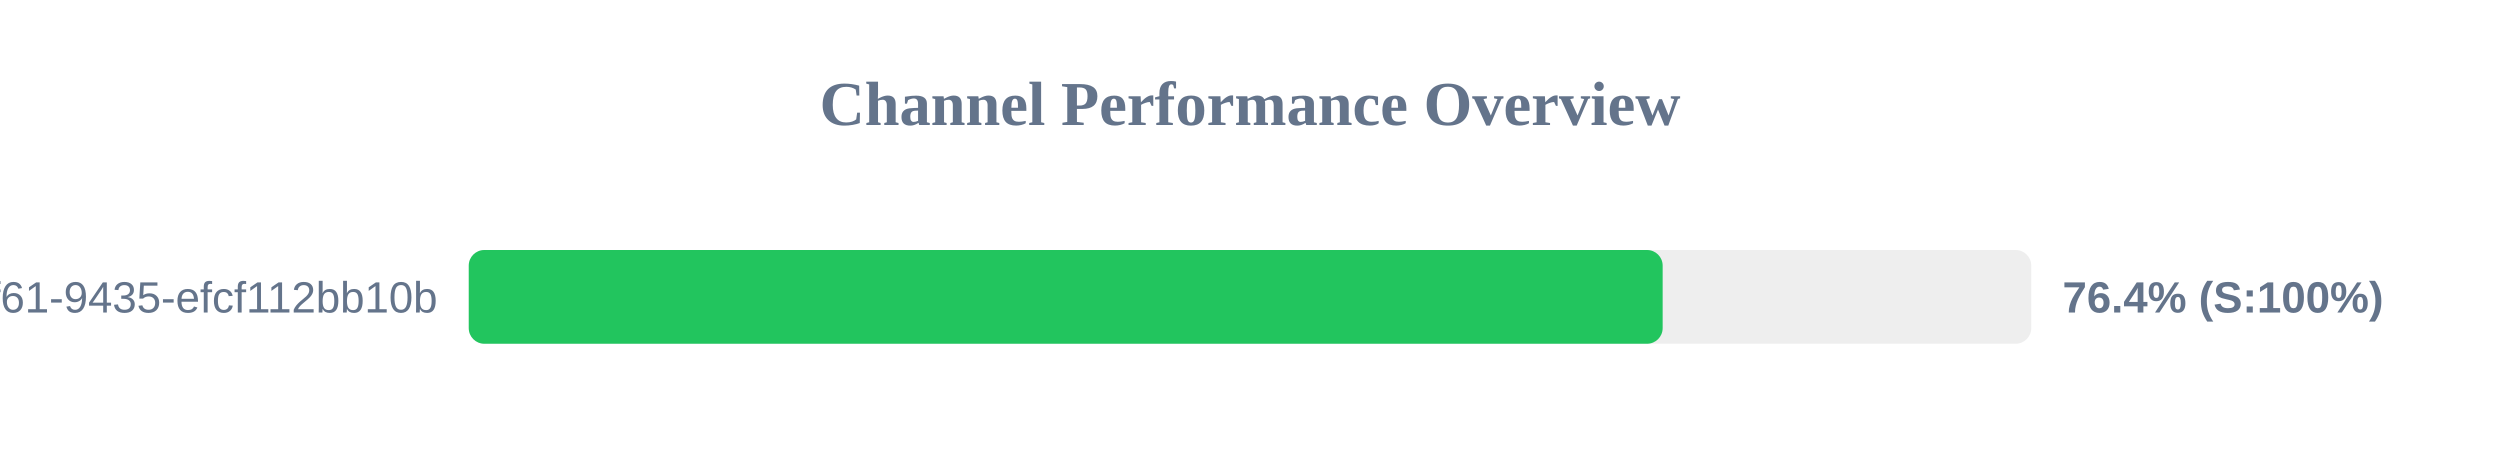
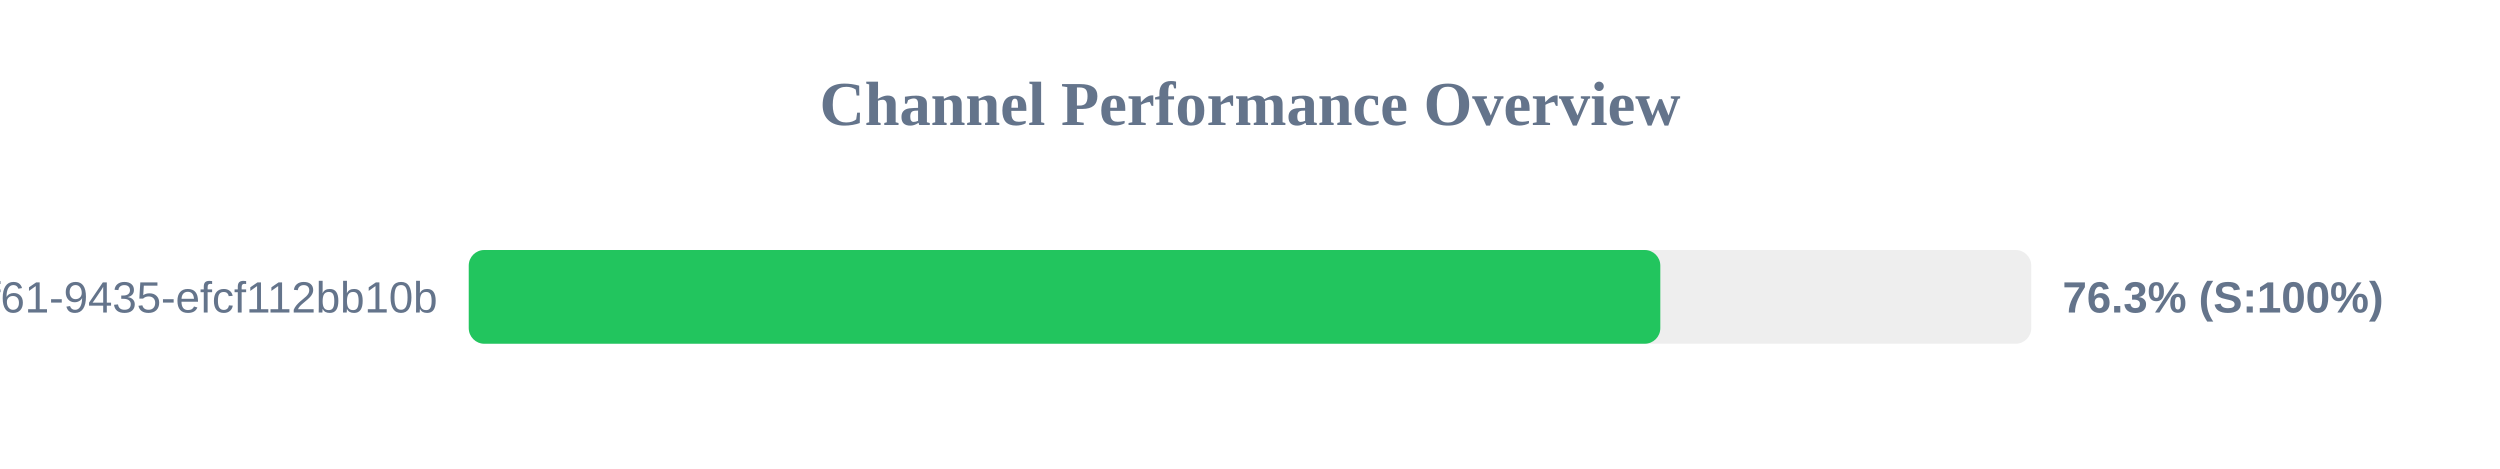
<svg xmlns="http://www.w3.org/2000/svg" width="800" height="150" version="1.1">
  <style>
        .row { font: 14px Arial; fill: #64748b; }
        .score { font: bold 14px Arial; fill: #64748b; }
    </style>
  <text x="400" y="40" text-anchor="middle" font-size="20px" font-weight="bold" fill="#64748b">Channel Performance Overview</text>
  <rect x="150" y="80" width="500" height="30" fill="#eee" rx="5" />
-   <rect x="150" y="80" width="382.05" height="30" fill="#22c55e" rx="5" />
+   <rect x="150" y="80" width="381.3" height="30" fill="#22c55e" rx="5" />
  <text x="140" y="100" text-anchor="end" class="row">?uuid=07c122ad-50b2-4f61-9435-efcf112bb10b</text>
-   <text x="660" y="100" text-anchor="start" class="score">76.4% (S:100%)</text>
+   <text x="660" y="100" text-anchor="start" class="score">76.3% (S:100%)</text>
</svg>
